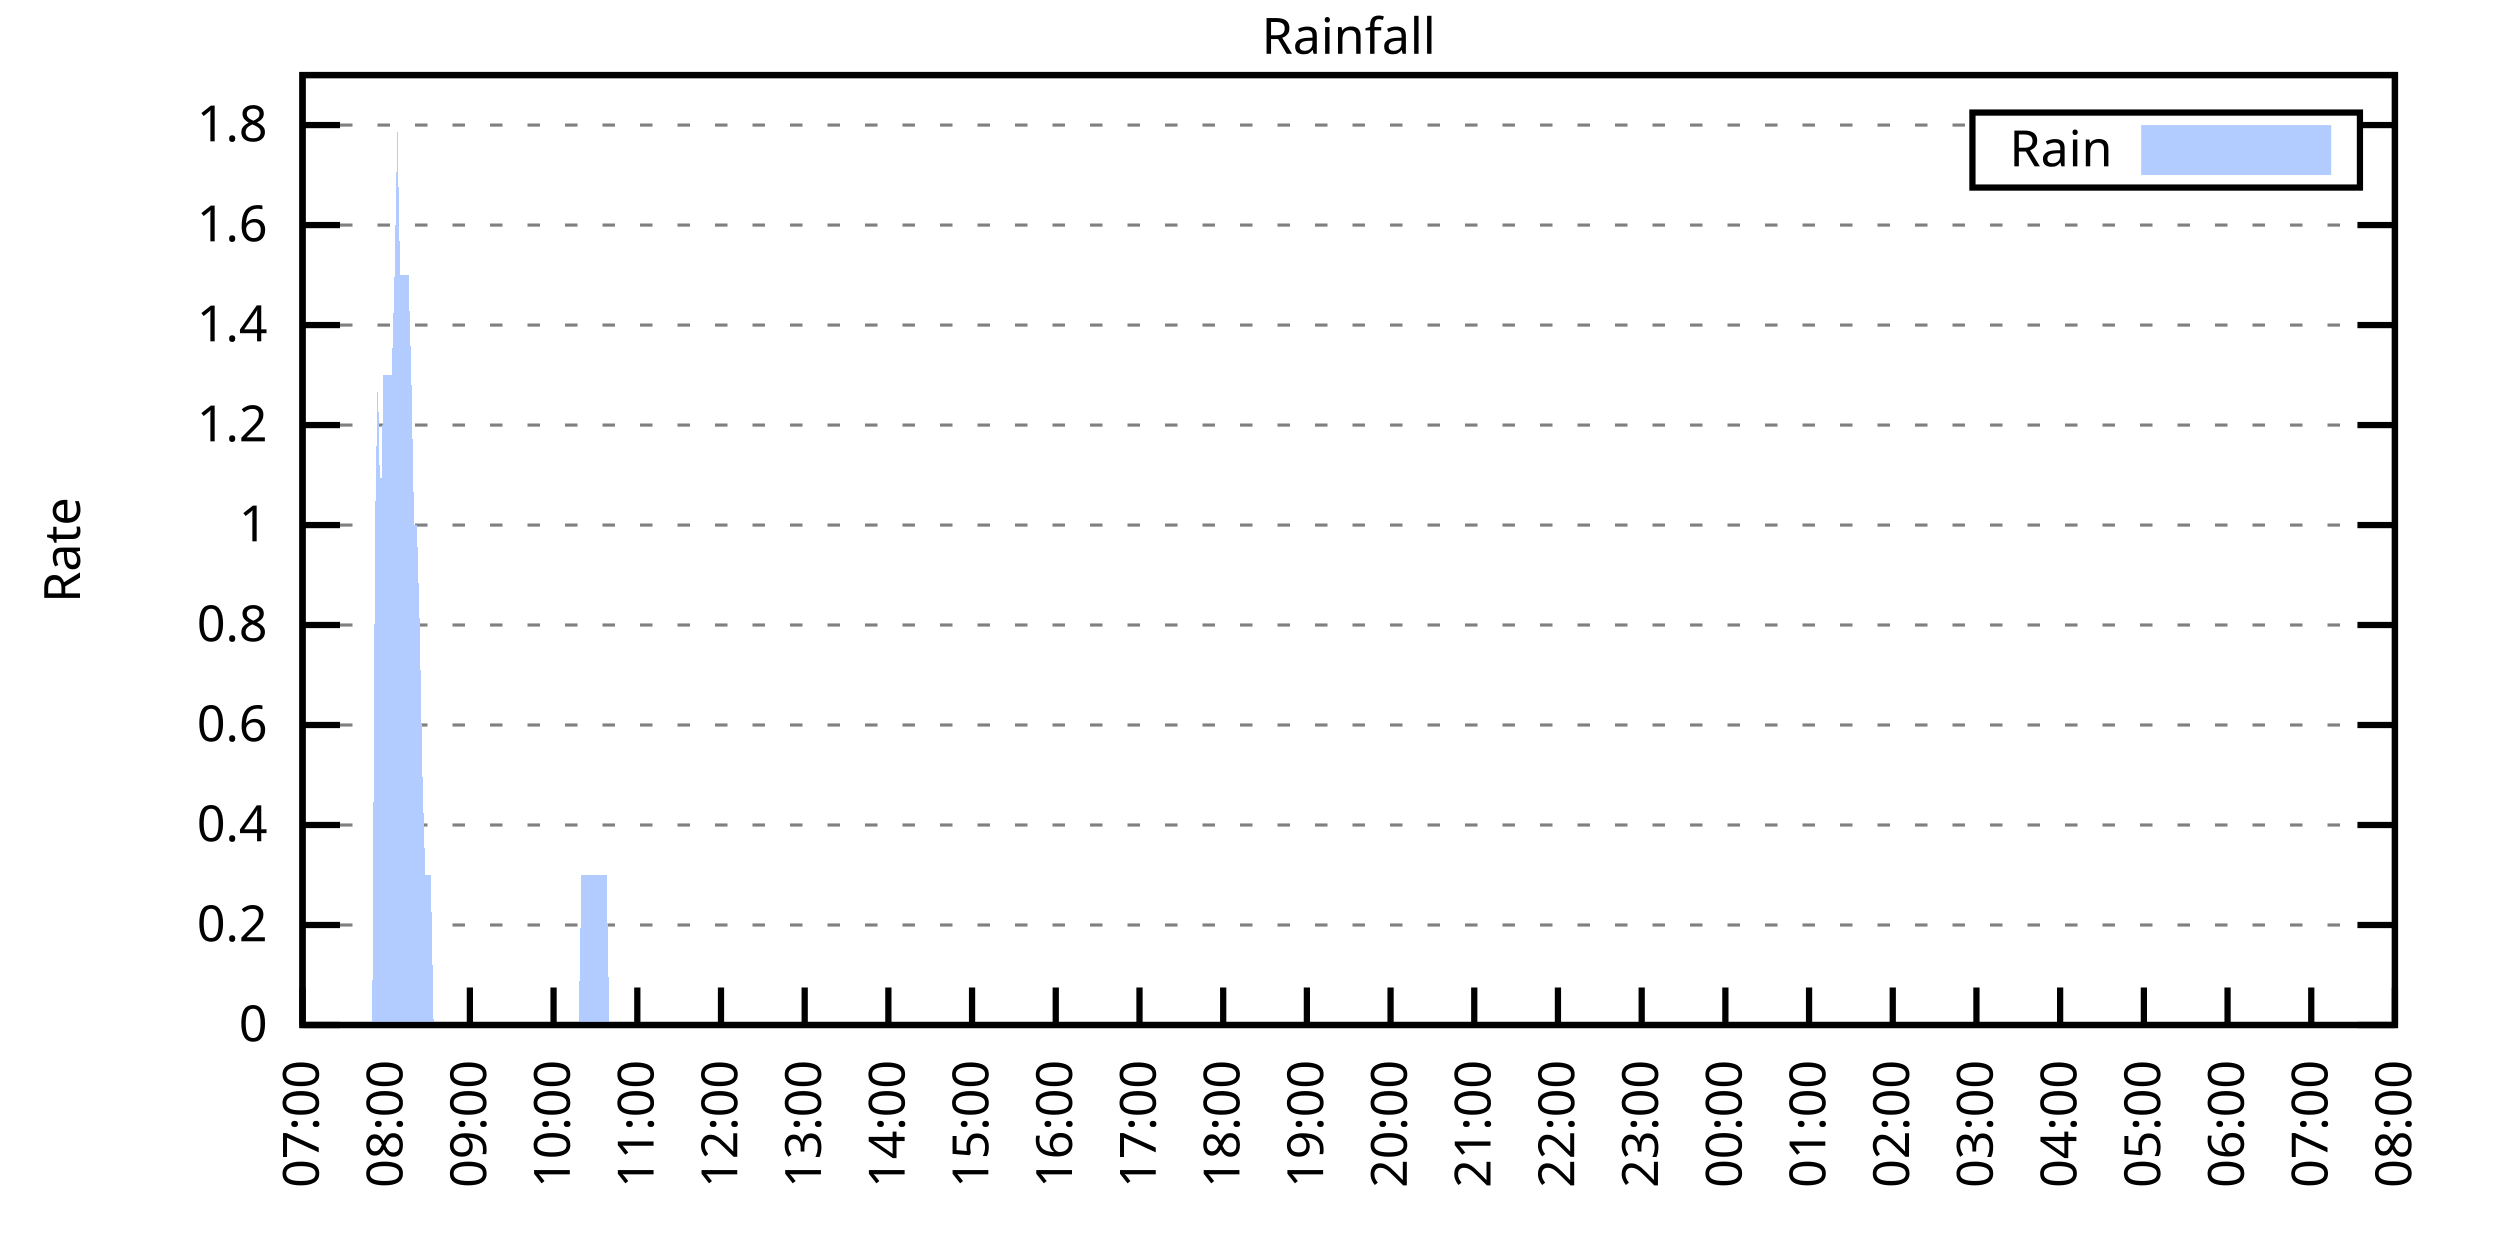
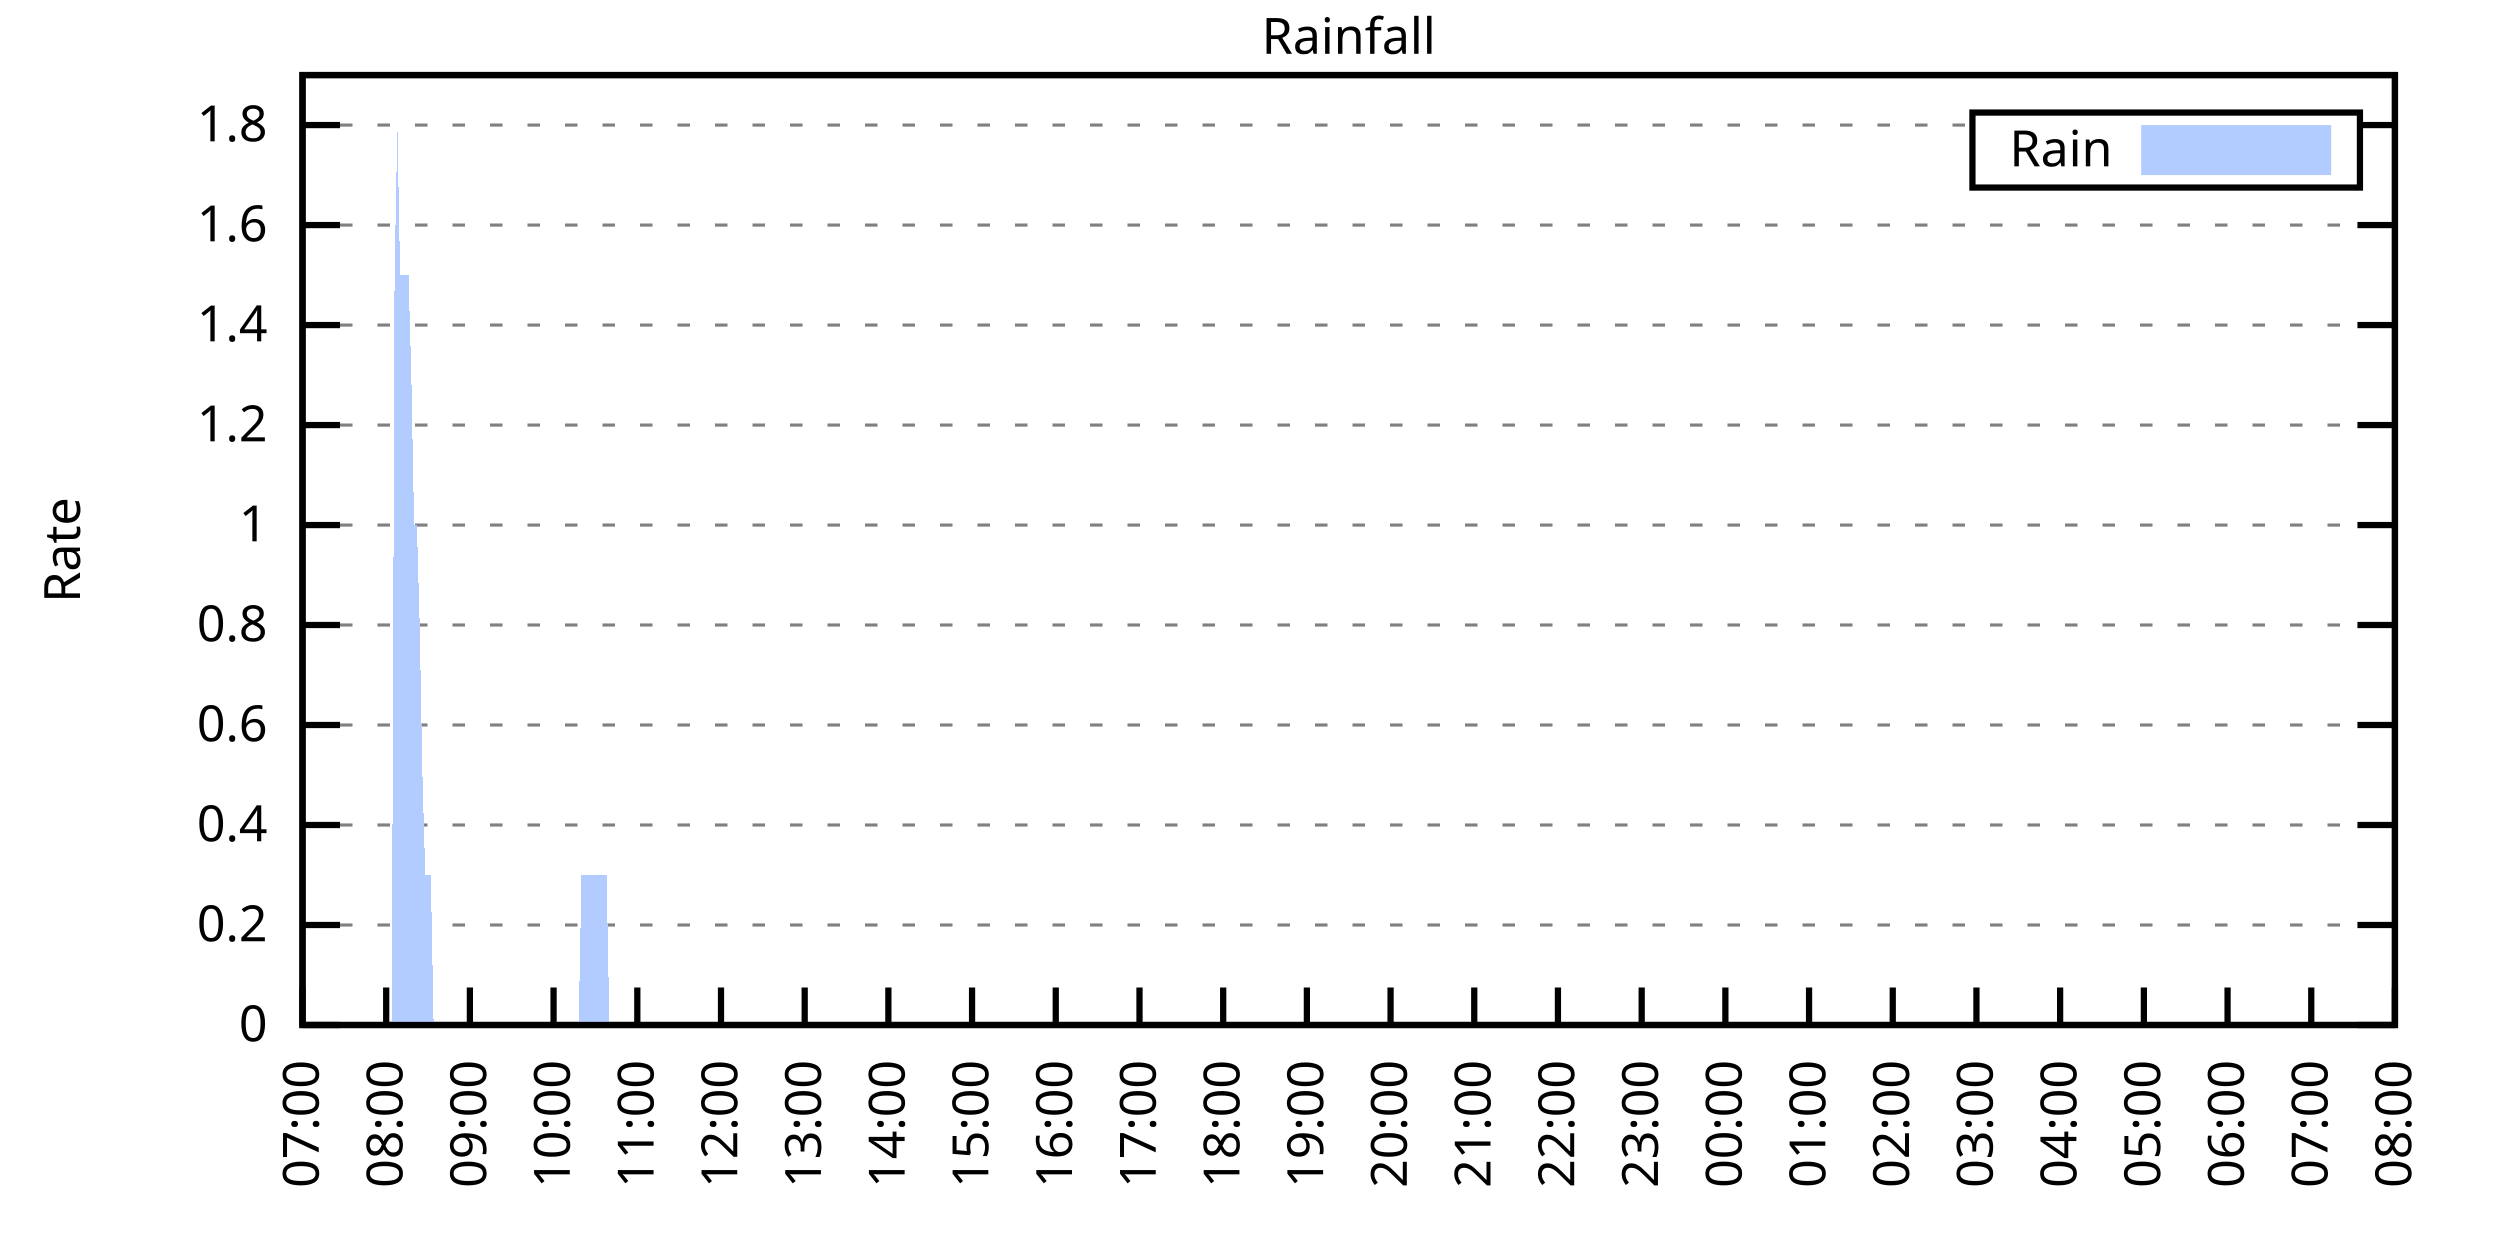
<svg xmlns="http://www.w3.org/2000/svg" xmlns:xlink="http://www.w3.org/1999/xlink" width="400" height="200" viewBox="0 0 400 200">
  <g id="gnuplot_canvas">
    <rect x="0" y="0" width="400" height="200" fill="none" />
    <defs>
      <circle id="gpDot" r="0.5" stroke-width="0.5" stroke="currentColor" />
      <path id="gpPt0" stroke-width="0.333" stroke="currentColor" d="M-1,0 h2 M0,-1 v2" />
      <path id="gpPt1" stroke-width="0.333" stroke="currentColor" d="M-1,-1 L1,1 M1,-1 L-1,1" />
      <path id="gpPt2" stroke-width="0.333" stroke="currentColor" d="M-1,0 L1,0 M0,-1 L0,1 M-1,-1 L1,1 M-1,1 L1,-1" />
      <rect id="gpPt3" stroke-width="0.333" stroke="currentColor" x="-1" y="-1" width="2" height="2" />
      <rect id="gpPt4" stroke-width="0.333" stroke="currentColor" fill="currentColor" x="-1" y="-1" width="2" height="2" />
      <circle id="gpPt5" stroke-width="0.333" stroke="currentColor" cx="0" cy="0" r="1" />
      <use xlink:href="#gpPt5" id="gpPt6" fill="currentColor" stroke="none" />
      <path id="gpPt7" stroke-width="0.333" stroke="currentColor" d="M0,-1.33 L-1.33,0.67 L1.33,0.67 z" />
      <use xlink:href="#gpPt7" id="gpPt8" fill="currentColor" stroke="none" />
      <use xlink:href="#gpPt7" id="gpPt9" stroke="currentColor" transform="rotate(180)" />
      <use xlink:href="#gpPt9" id="gpPt10" fill="currentColor" stroke="none" />
      <use xlink:href="#gpPt3" id="gpPt11" stroke="currentColor" transform="rotate(45)" />
      <use xlink:href="#gpPt11" id="gpPt12" fill="currentColor" stroke="none" />
      <path id="gpPt13" stroke-width="0.333" stroke="currentColor" d="M0,1.330 L1.265,0.411 L0.782,-1.067 L-0.782,-1.076 L-1.265,0.411 z" />
      <use xlink:href="#gpPt13" id="gpPt14" fill="currentColor" stroke="none" />
      <filter id="textbox" filterUnits="objectBoundingBox" x="0" y="0" height="1" width="1">
        <feFlood flood-color="white" flood-opacity="1" result="bgnd" />
        <feComposite in="SourceGraphic" in2="bgnd" operator="atop" />
      </filter>
      <filter id="greybox" filterUnits="objectBoundingBox" x="0" y="0" height="1" width="1">
        <feFlood flood-color="lightgrey" flood-opacity="1" result="grey" />
        <feComposite in="SourceGraphic" in2="grey" operator="atop" />
      </filter>
    </defs>
    <g fill="none" color="white" stroke="currentColor" stroke-width="1.00" stroke-linecap="butt" stroke-linejoin="miter">
</g>
    <g fill="none" color="black" stroke="currentColor" stroke-width="1.00" stroke-linecap="butt" stroke-linejoin="miter">
      <g stroke="none" shape-rendering="crispEdges">
        <polygon fill="rgb(255, 255, 255)" points="48.40,164.00 383.18,164.00 383.18,12.02 48.40,12.02 " />
      </g>
    </g>
    <g fill="none" color="black" stroke="currentColor" stroke-width="1.00" stroke-linecap="butt" stroke-linejoin="miter">
</g>
    <g fill="none" color="black" stroke="black" stroke-width="0.50" stroke-linecap="butt" stroke-linejoin="miter">
</g>
    <g fill="none" color="gray" stroke="currentColor" stroke-width="0.50" stroke-linecap="butt" stroke-linejoin="miter">
      <path stroke="gray" stroke-dasharray="2,4" class="gridline" d="M48.40,164.00 L383.19,164.00  " />
    </g>
    <g fill="none" color="gray" stroke="gray" stroke-width="1.00" stroke-linecap="butt" stroke-linejoin="miter">
</g>
    <g fill="none" color="black" stroke="currentColor" stroke-width="1.00" stroke-linecap="butt" stroke-linejoin="miter">
      <path stroke="black" d="M48.40,164.00 L54.40,164.00 M383.19,164.00 L377.19,164.00  " />
      <g transform="translate(42.80,166.60)" stroke="none" fill="black" font-family="Sans" font-size="8.00" text-anchor="end">
        <text>
          <tspan font-family="Sans"> 0</tspan>
        </text>
      </g>
    </g>
    <g fill="none" color="black" stroke="currentColor" stroke-width="1.00" stroke-linecap="butt" stroke-linejoin="miter">
</g>
    <g fill="none" color="black" stroke="black" stroke-width="0.50" stroke-linecap="butt" stroke-linejoin="miter">
</g>
    <g fill="none" color="gray" stroke="currentColor" stroke-width="0.50" stroke-linecap="butt" stroke-linejoin="miter">
      <path stroke="gray" stroke-dasharray="2,4" class="gridline" d="M48.40,148.00 L383.19,148.00  " />
    </g>
    <g fill="none" color="gray" stroke="gray" stroke-width="1.00" stroke-linecap="butt" stroke-linejoin="miter">
</g>
    <g fill="none" color="black" stroke="currentColor" stroke-width="1.00" stroke-linecap="butt" stroke-linejoin="miter">
      <path stroke="black" d="M48.40,148.00 L54.40,148.00 M383.19,148.00 L377.19,148.00  " />
      <g transform="translate(42.80,150.60)" stroke="none" fill="black" font-family="Sans" font-size="8.00" text-anchor="end">
        <text>
          <tspan font-family="Sans"> 0.2</tspan>
        </text>
      </g>
    </g>
    <g fill="none" color="black" stroke="currentColor" stroke-width="1.00" stroke-linecap="butt" stroke-linejoin="miter">
</g>
    <g fill="none" color="black" stroke="black" stroke-width="0.50" stroke-linecap="butt" stroke-linejoin="miter">
</g>
    <g fill="none" color="gray" stroke="currentColor" stroke-width="0.50" stroke-linecap="butt" stroke-linejoin="miter">
      <path stroke="gray" stroke-dasharray="2,4" class="gridline" d="M48.40,132.00 L383.19,132.00  " />
    </g>
    <g fill="none" color="gray" stroke="gray" stroke-width="1.00" stroke-linecap="butt" stroke-linejoin="miter">
</g>
    <g fill="none" color="black" stroke="currentColor" stroke-width="1.00" stroke-linecap="butt" stroke-linejoin="miter">
      <path stroke="black" d="M48.40,132.00 L54.40,132.00 M383.19,132.00 L377.19,132.00  " />
      <g transform="translate(42.80,134.60)" stroke="none" fill="black" font-family="Sans" font-size="8.00" text-anchor="end">
        <text>
          <tspan font-family="Sans"> 0.4</tspan>
        </text>
      </g>
    </g>
    <g fill="none" color="black" stroke="currentColor" stroke-width="1.00" stroke-linecap="butt" stroke-linejoin="miter">
</g>
    <g fill="none" color="black" stroke="black" stroke-width="0.50" stroke-linecap="butt" stroke-linejoin="miter">
</g>
    <g fill="none" color="gray" stroke="currentColor" stroke-width="0.50" stroke-linecap="butt" stroke-linejoin="miter">
      <path stroke="gray" stroke-dasharray="2,4" class="gridline" d="M48.40,116.00 L383.19,116.00  " />
    </g>
    <g fill="none" color="gray" stroke="gray" stroke-width="1.00" stroke-linecap="butt" stroke-linejoin="miter">
</g>
    <g fill="none" color="black" stroke="currentColor" stroke-width="1.00" stroke-linecap="butt" stroke-linejoin="miter">
      <path stroke="black" d="M48.40,116.00 L54.40,116.00 M383.19,116.00 L377.19,116.00  " />
      <g transform="translate(42.80,118.60)" stroke="none" fill="black" font-family="Sans" font-size="8.00" text-anchor="end">
        <text>
          <tspan font-family="Sans"> 0.6</tspan>
        </text>
      </g>
    </g>
    <g fill="none" color="black" stroke="currentColor" stroke-width="1.00" stroke-linecap="butt" stroke-linejoin="miter">
</g>
    <g fill="none" color="black" stroke="black" stroke-width="0.50" stroke-linecap="butt" stroke-linejoin="miter">
</g>
    <g fill="none" color="gray" stroke="currentColor" stroke-width="0.50" stroke-linecap="butt" stroke-linejoin="miter">
      <path stroke="gray" stroke-dasharray="2,4" class="gridline" d="M48.40,100.00 L383.19,100.00  " />
    </g>
    <g fill="none" color="gray" stroke="gray" stroke-width="1.00" stroke-linecap="butt" stroke-linejoin="miter">
</g>
    <g fill="none" color="black" stroke="currentColor" stroke-width="1.00" stroke-linecap="butt" stroke-linejoin="miter">
      <path stroke="black" d="M48.40,100.00 L54.40,100.00 M383.19,100.00 L377.19,100.00  " />
      <g transform="translate(42.80,102.60)" stroke="none" fill="black" font-family="Sans" font-size="8.00" text-anchor="end">
        <text>
          <tspan font-family="Sans"> 0.8</tspan>
        </text>
      </g>
    </g>
    <g fill="none" color="black" stroke="currentColor" stroke-width="1.00" stroke-linecap="butt" stroke-linejoin="miter">
</g>
    <g fill="none" color="black" stroke="black" stroke-width="0.50" stroke-linecap="butt" stroke-linejoin="miter">
</g>
    <g fill="none" color="gray" stroke="currentColor" stroke-width="0.50" stroke-linecap="butt" stroke-linejoin="miter">
      <path stroke="gray" stroke-dasharray="2,4" class="gridline" d="M48.40,84.01 L383.19,84.01  " />
    </g>
    <g fill="none" color="gray" stroke="gray" stroke-width="1.00" stroke-linecap="butt" stroke-linejoin="miter">
</g>
    <g fill="none" color="black" stroke="currentColor" stroke-width="1.00" stroke-linecap="butt" stroke-linejoin="miter">
      <path stroke="black" d="M48.40,84.01 L54.40,84.01 M383.19,84.01 L377.19,84.01  " />
      <g transform="translate(42.80,86.61)" stroke="none" fill="black" font-family="Sans" font-size="8.00" text-anchor="end">
        <text>
          <tspan font-family="Sans"> 1</tspan>
        </text>
      </g>
    </g>
    <g fill="none" color="black" stroke="currentColor" stroke-width="1.00" stroke-linecap="butt" stroke-linejoin="miter">
</g>
    <g fill="none" color="black" stroke="black" stroke-width="0.50" stroke-linecap="butt" stroke-linejoin="miter">
</g>
    <g fill="none" color="gray" stroke="currentColor" stroke-width="0.50" stroke-linecap="butt" stroke-linejoin="miter">
      <path stroke="gray" stroke-dasharray="2,4" class="gridline" d="M48.40,68.01 L383.19,68.01  " />
    </g>
    <g fill="none" color="gray" stroke="gray" stroke-width="1.00" stroke-linecap="butt" stroke-linejoin="miter">
</g>
    <g fill="none" color="black" stroke="currentColor" stroke-width="1.00" stroke-linecap="butt" stroke-linejoin="miter">
      <path stroke="black" d="M48.40,68.01 L54.40,68.01 M383.19,68.01 L377.19,68.01  " />
      <g transform="translate(42.80,70.61)" stroke="none" fill="black" font-family="Sans" font-size="8.00" text-anchor="end">
        <text>
          <tspan font-family="Sans"> 1.2</tspan>
        </text>
      </g>
    </g>
    <g fill="none" color="black" stroke="currentColor" stroke-width="1.00" stroke-linecap="butt" stroke-linejoin="miter">
</g>
    <g fill="none" color="black" stroke="black" stroke-width="0.50" stroke-linecap="butt" stroke-linejoin="miter">
</g>
    <g fill="none" color="gray" stroke="currentColor" stroke-width="0.50" stroke-linecap="butt" stroke-linejoin="miter">
      <path stroke="gray" stroke-dasharray="2,4" class="gridline" d="M48.40,52.01 L383.19,52.01  " />
    </g>
    <g fill="none" color="gray" stroke="gray" stroke-width="1.00" stroke-linecap="butt" stroke-linejoin="miter">
</g>
    <g fill="none" color="black" stroke="currentColor" stroke-width="1.00" stroke-linecap="butt" stroke-linejoin="miter">
      <path stroke="black" d="M48.40,52.01 L54.40,52.01 M383.19,52.01 L377.19,52.01  " />
      <g transform="translate(42.80,54.61)" stroke="none" fill="black" font-family="Sans" font-size="8.00" text-anchor="end">
        <text>
          <tspan font-family="Sans"> 1.4</tspan>
        </text>
      </g>
    </g>
    <g fill="none" color="black" stroke="currentColor" stroke-width="1.00" stroke-linecap="butt" stroke-linejoin="miter">
</g>
    <g fill="none" color="black" stroke="black" stroke-width="0.50" stroke-linecap="butt" stroke-linejoin="miter">
</g>
    <g fill="none" color="gray" stroke="currentColor" stroke-width="0.50" stroke-linecap="butt" stroke-linejoin="miter">
      <path stroke="gray" stroke-dasharray="2,4" class="gridline" d="M48.40,36.01 L383.19,36.01  " />
    </g>
    <g fill="none" color="gray" stroke="gray" stroke-width="1.00" stroke-linecap="butt" stroke-linejoin="miter">
</g>
    <g fill="none" color="black" stroke="currentColor" stroke-width="1.00" stroke-linecap="butt" stroke-linejoin="miter">
      <path stroke="black" d="M48.40,36.01 L54.40,36.01 M383.19,36.01 L377.19,36.01  " />
      <g transform="translate(42.80,38.61)" stroke="none" fill="black" font-family="Sans" font-size="8.00" text-anchor="end">
        <text>
          <tspan font-family="Sans"> 1.6</tspan>
        </text>
      </g>
    </g>
    <g fill="none" color="black" stroke="currentColor" stroke-width="1.00" stroke-linecap="butt" stroke-linejoin="miter">
</g>
    <g fill="none" color="black" stroke="black" stroke-width="0.50" stroke-linecap="butt" stroke-linejoin="miter">
</g>
    <g fill="none" color="gray" stroke="currentColor" stroke-width="0.50" stroke-linecap="butt" stroke-linejoin="miter">
      <path stroke="gray" stroke-dasharray="2,4" class="gridline" d="M48.40,20.01 L315.59,20.01 M377.59,20.01 L383.19,20.01  " />
    </g>
    <g fill="none" color="gray" stroke="gray" stroke-width="1.00" stroke-linecap="butt" stroke-linejoin="miter">
</g>
    <g fill="none" color="black" stroke="currentColor" stroke-width="1.00" stroke-linecap="butt" stroke-linejoin="miter">
      <path stroke="black" d="M48.40,20.01 L54.40,20.01 M383.19,20.01 L377.19,20.01  " />
      <g transform="translate(42.80,22.61)" stroke="none" fill="black" font-family="Sans" font-size="8.00" text-anchor="end">
        <text>
          <tspan font-family="Sans"> 1.8</tspan>
        </text>
      </g>
    </g>
    <g fill="none" color="black" stroke="currentColor" stroke-width="1.00" stroke-linecap="butt" stroke-linejoin="miter">
      <path stroke="black" d="M48.40,164.00 L48.40,158.00  " />
      <g transform="translate(51.00,169.60) rotate(270.00)" stroke="none" fill="black" font-family="Sans" font-size="8.00" text-anchor="end">
        <text>
          <tspan font-family="Sans">07:00</tspan>
        </text>
      </g>
    </g>
    <g fill="none" color="black" stroke="currentColor" stroke-width="1.00" stroke-linecap="butt" stroke-linejoin="miter">
      <path stroke="black" d="M61.79,164.00 L61.79,158.00  " />
      <g transform="translate(64.39,169.60) rotate(270.00)" stroke="none" fill="black" font-family="Sans" font-size="8.00" text-anchor="end">
        <text>
          <tspan font-family="Sans">08:00</tspan>
        </text>
      </g>
    </g>
    <g fill="none" color="black" stroke="currentColor" stroke-width="1.00" stroke-linecap="butt" stroke-linejoin="miter">
      <path stroke="black" d="M75.18,164.00 L75.18,158.00  " />
      <g transform="translate(77.78,169.60) rotate(270.00)" stroke="none" fill="black" font-family="Sans" font-size="8.00" text-anchor="end">
        <text>
          <tspan font-family="Sans">09:00</tspan>
        </text>
      </g>
    </g>
    <g fill="none" color="black" stroke="currentColor" stroke-width="1.00" stroke-linecap="butt" stroke-linejoin="miter">
      <path stroke="black" d="M88.57,164.00 L88.57,158.00  " />
      <g transform="translate(91.17,169.60) rotate(270.00)" stroke="none" fill="black" font-family="Sans" font-size="8.00" text-anchor="end">
        <text>
          <tspan font-family="Sans">10:00</tspan>
        </text>
      </g>
    </g>
    <g fill="none" color="black" stroke="currentColor" stroke-width="1.00" stroke-linecap="butt" stroke-linejoin="miter">
      <path stroke="black" d="M101.97,164.00 L101.97,158.00  " />
      <g transform="translate(104.57,169.60) rotate(270.00)" stroke="none" fill="black" font-family="Sans" font-size="8.00" text-anchor="end">
        <text>
          <tspan font-family="Sans">11:00</tspan>
        </text>
      </g>
    </g>
    <g fill="none" color="black" stroke="currentColor" stroke-width="1.00" stroke-linecap="butt" stroke-linejoin="miter">
      <path stroke="black" d="M115.36,164.00 L115.36,158.00  " />
      <g transform="translate(117.96,169.60) rotate(270.00)" stroke="none" fill="black" font-family="Sans" font-size="8.00" text-anchor="end">
        <text>
          <tspan font-family="Sans">12:00</tspan>
        </text>
      </g>
    </g>
    <g fill="none" color="black" stroke="currentColor" stroke-width="1.00" stroke-linecap="butt" stroke-linejoin="miter">
      <path stroke="black" d="M128.75,164.00 L128.75,158.00  " />
      <g transform="translate(131.35,169.60) rotate(270.00)" stroke="none" fill="black" font-family="Sans" font-size="8.00" text-anchor="end">
        <text>
          <tspan font-family="Sans">13:00</tspan>
        </text>
      </g>
    </g>
    <g fill="none" color="black" stroke="currentColor" stroke-width="1.00" stroke-linecap="butt" stroke-linejoin="miter">
      <path stroke="black" d="M142.14,164.00 L142.14,158.00  " />
      <g transform="translate(144.74,169.60) rotate(270.00)" stroke="none" fill="black" font-family="Sans" font-size="8.00" text-anchor="end">
        <text>
          <tspan font-family="Sans">14:00</tspan>
        </text>
      </g>
    </g>
    <g fill="none" color="black" stroke="currentColor" stroke-width="1.00" stroke-linecap="butt" stroke-linejoin="miter">
      <path stroke="black" d="M155.53,164.00 L155.53,158.00  " />
      <g transform="translate(158.13,169.60) rotate(270.00)" stroke="none" fill="black" font-family="Sans" font-size="8.00" text-anchor="end">
        <text>
          <tspan font-family="Sans">15:00</tspan>
        </text>
      </g>
    </g>
    <g fill="none" color="black" stroke="currentColor" stroke-width="1.00" stroke-linecap="butt" stroke-linejoin="miter">
      <path stroke="black" d="M168.92,164.00 L168.92,158.00  " />
      <g transform="translate(171.52,169.60) rotate(270.00)" stroke="none" fill="black" font-family="Sans" font-size="8.00" text-anchor="end">
        <text>
          <tspan font-family="Sans">16:00</tspan>
        </text>
      </g>
    </g>
    <g fill="none" color="black" stroke="currentColor" stroke-width="1.00" stroke-linecap="butt" stroke-linejoin="miter">
      <path stroke="black" d="M182.32,164.00 L182.32,158.00  " />
      <g transform="translate(184.92,169.60) rotate(270.00)" stroke="none" fill="black" font-family="Sans" font-size="8.00" text-anchor="end">
        <text>
          <tspan font-family="Sans">17:00</tspan>
        </text>
      </g>
    </g>
    <g fill="none" color="black" stroke="currentColor" stroke-width="1.00" stroke-linecap="butt" stroke-linejoin="miter">
      <path stroke="black" d="M195.71,164.00 L195.71,158.00  " />
      <g transform="translate(198.31,169.60) rotate(270.00)" stroke="none" fill="black" font-family="Sans" font-size="8.00" text-anchor="end">
        <text>
          <tspan font-family="Sans">18:00</tspan>
        </text>
      </g>
    </g>
    <g fill="none" color="black" stroke="currentColor" stroke-width="1.00" stroke-linecap="butt" stroke-linejoin="miter">
      <path stroke="black" d="M209.10,164.00 L209.10,158.00  " />
      <g transform="translate(211.70,169.60) rotate(270.00)" stroke="none" fill="black" font-family="Sans" font-size="8.00" text-anchor="end">
        <text>
          <tspan font-family="Sans">19:00</tspan>
        </text>
      </g>
    </g>
    <g fill="none" color="black" stroke="currentColor" stroke-width="1.00" stroke-linecap="butt" stroke-linejoin="miter">
      <path stroke="black" d="M222.49,164.00 L222.49,158.00  " />
      <g transform="translate(225.09,169.60) rotate(270.00)" stroke="none" fill="black" font-family="Sans" font-size="8.00" text-anchor="end">
        <text>
          <tspan font-family="Sans">20:00</tspan>
        </text>
      </g>
    </g>
    <g fill="none" color="black" stroke="currentColor" stroke-width="1.00" stroke-linecap="butt" stroke-linejoin="miter">
      <path stroke="black" d="M235.88,164.00 L235.88,158.00  " />
      <g transform="translate(238.48,169.60) rotate(270.00)" stroke="none" fill="black" font-family="Sans" font-size="8.00" text-anchor="end">
        <text>
          <tspan font-family="Sans">21:00</tspan>
        </text>
      </g>
    </g>
    <g fill="none" color="black" stroke="currentColor" stroke-width="1.00" stroke-linecap="butt" stroke-linejoin="miter">
      <path stroke="black" d="M249.27,164.00 L249.27,158.00  " />
      <g transform="translate(251.87,169.60) rotate(270.00)" stroke="none" fill="black" font-family="Sans" font-size="8.00" text-anchor="end">
        <text>
          <tspan font-family="Sans">22:00</tspan>
        </text>
      </g>
    </g>
    <g fill="none" color="black" stroke="currentColor" stroke-width="1.00" stroke-linecap="butt" stroke-linejoin="miter">
      <path stroke="black" d="M262.67,164.00 L262.67,158.00  " />
      <g transform="translate(265.27,169.60) rotate(270.00)" stroke="none" fill="black" font-family="Sans" font-size="8.00" text-anchor="end">
        <text>
          <tspan font-family="Sans">23:00</tspan>
        </text>
      </g>
    </g>
    <g fill="none" color="black" stroke="currentColor" stroke-width="1.00" stroke-linecap="butt" stroke-linejoin="miter">
      <path stroke="black" d="M276.06,164.00 L276.06,158.00  " />
      <g transform="translate(278.66,169.60) rotate(270.00)" stroke="none" fill="black" font-family="Sans" font-size="8.00" text-anchor="end">
        <text>
          <tspan font-family="Sans">00:00</tspan>
        </text>
      </g>
    </g>
    <g fill="none" color="black" stroke="currentColor" stroke-width="1.00" stroke-linecap="butt" stroke-linejoin="miter">
      <path stroke="black" d="M289.45,164.00 L289.45,158.00  " />
      <g transform="translate(292.05,169.60) rotate(270.00)" stroke="none" fill="black" font-family="Sans" font-size="8.00" text-anchor="end">
        <text>
          <tspan font-family="Sans">01:00</tspan>
        </text>
      </g>
    </g>
    <g fill="none" color="black" stroke="currentColor" stroke-width="1.00" stroke-linecap="butt" stroke-linejoin="miter">
      <path stroke="black" d="M302.84,164.00 L302.84,158.00  " />
      <g transform="translate(305.44,169.60) rotate(270.00)" stroke="none" fill="black" font-family="Sans" font-size="8.00" text-anchor="end">
        <text>
          <tspan font-family="Sans">02:00</tspan>
        </text>
      </g>
    </g>
    <g fill="none" color="black" stroke="currentColor" stroke-width="1.00" stroke-linecap="butt" stroke-linejoin="miter">
      <path stroke="black" d="M316.23,164.00 L316.23,158.00  " />
      <g transform="translate(318.83,169.60) rotate(270.00)" stroke="none" fill="black" font-family="Sans" font-size="8.00" text-anchor="end">
        <text>
          <tspan font-family="Sans">03:00</tspan>
        </text>
      </g>
    </g>
    <g fill="none" color="black" stroke="currentColor" stroke-width="1.00" stroke-linecap="butt" stroke-linejoin="miter">
      <path stroke="black" d="M329.62,164.00 L329.62,158.00  " />
      <g transform="translate(332.22,169.60) rotate(270.00)" stroke="none" fill="black" font-family="Sans" font-size="8.00" text-anchor="end">
        <text>
          <tspan font-family="Sans">04:00</tspan>
        </text>
      </g>
    </g>
    <g fill="none" color="black" stroke="currentColor" stroke-width="1.00" stroke-linecap="butt" stroke-linejoin="miter">
      <path stroke="black" d="M343.02,164.00 L343.02,158.00  " />
      <g transform="translate(345.62,169.60) rotate(270.00)" stroke="none" fill="black" font-family="Sans" font-size="8.00" text-anchor="end">
        <text>
          <tspan font-family="Sans">05:00</tspan>
        </text>
      </g>
    </g>
    <g fill="none" color="black" stroke="currentColor" stroke-width="1.00" stroke-linecap="butt" stroke-linejoin="miter">
      <path stroke="black" d="M356.41,164.00 L356.41,158.00  " />
      <g transform="translate(359.01,169.60) rotate(270.00)" stroke="none" fill="black" font-family="Sans" font-size="8.00" text-anchor="end">
        <text>
          <tspan font-family="Sans">06:00</tspan>
        </text>
      </g>
    </g>
    <g fill="none" color="black" stroke="currentColor" stroke-width="1.00" stroke-linecap="butt" stroke-linejoin="miter">
      <path stroke="black" d="M369.80,164.00 L369.80,158.00  " />
      <g transform="translate(372.40,169.60) rotate(270.00)" stroke="none" fill="black" font-family="Sans" font-size="8.00" text-anchor="end">
        <text>
          <tspan font-family="Sans">07:00</tspan>
        </text>
      </g>
    </g>
    <g fill="none" color="black" stroke="currentColor" stroke-width="1.00" stroke-linecap="butt" stroke-linejoin="miter">
      <path stroke="black" d="M383.19,164.00 L383.19,158.00  " />
      <g transform="translate(385.79,169.60) rotate(270.00)" stroke="none" fill="black" font-family="Sans" font-size="8.00" text-anchor="end">
        <text>
          <tspan font-family="Sans">08:00</tspan>
        </text>
      </g>
    </g>
    <g fill="none" color="black" stroke="currentColor" stroke-width="1.00" stroke-linecap="butt" stroke-linejoin="miter">
</g>
    <g fill="none" color="black" stroke="currentColor" stroke-width="1.00" stroke-linecap="butt" stroke-linejoin="miter">
      <path stroke="black" d="M48.40,12.01 L48.40,164.00 L383.19,164.00 L383.19,12.01 L48.40,12.01 Z  " />
    </g>
    <g fill="none" color="black" stroke="currentColor" stroke-width="1.00" stroke-linecap="butt" stroke-linejoin="miter">
</g>
    <g fill="none" color="black" stroke="currentColor" stroke-width="1.00" stroke-linecap="butt" stroke-linejoin="miter">
      <path stroke="black" d="M315.59,30.01 L315.59,18.01 L377.59,18.01 L377.59,30.01 L315.59,30.01 Z  " />
    </g>
    <g id="Rainfall_plot_1">
      <g fill="none" color="white" stroke="black" stroke-width="2.00" stroke-linecap="butt" stroke-linejoin="miter">
</g>
      <g fill="none" color="black" stroke="currentColor" stroke-width="2.00" stroke-linecap="butt" stroke-linejoin="miter">
        <g transform="translate(337.99,26.61)" stroke="none" fill="black" font-family="Sans" font-size="8.00" text-anchor="end">
          <text>
            <tspan font-family="Sans">Rain</tspan>
          </text>
        </g>
      </g>
      <g fill="none" color="black" stroke="currentColor" stroke-width="2.00" stroke-linecap="butt" stroke-linejoin="miter">
        <g stroke="none" shape-rendering="crispEdges">
          <polygon fill="rgb(178, 204, 255)" points="343.59,27.01 371.99,27.01 371.99,21.01 343.59,21.01 " />
        </g>
        <path stroke="rgb(178, 204, 255)" d="M343.59,27.01 L371.99,27.01 L371.99,21.01 L343.59,21.01 L343.59,27.01 Z  " />
      </g>
      <g fill="none" color="black" stroke="currentColor" stroke-width="2.00" stroke-linecap="butt" stroke-linejoin="miter">
        <g stroke="none" shape-rendering="crispEdges">
-           <polygon fill="rgb(178, 204, 255)" points="55.54,164.00 55.99,164.00 56.43,164.00 56.88,164.00 57.33,164.00 57.77,164.00 58.22,164.00 58.67,164.00 59.11,164.00 59.56,164.00 60.01,84.01 60.45,60.01 60.90,84.01 61.35,60.01 61.79,60.01 62.24,60.01 62.68,60.01 63.13,44.01 63.58,20.01 64.02,44.01 64.47,44.01 64.92,44.01 65.36,44.01 65.81,60.01 66.26,84.01 66.70,84.01 67.15,100.00 67.59,124.00 68.04,140.00 68.49,140.00 68.93,140.00 69.38,164.00 69.83,164.00 70.27,164.00 70.72,164.00 71.17,164.00 71.61,164.00 72.06,164.00 72.50,164.00 72.95,164.00 73.40,164.00 73.84,164.00 74.29,164.00 74.74,164.00 75.18,164.00 75.63,164.00 76.08,164.00 76.52,164.00 76.97,164.00 77.42,164.00 77.86,164.00 78.31,164.00 78.75,164.00 79.20,164.00 79.65,164.00 80.09,164.00 80.54,164.00 80.99,164.00 81.43,164.00 81.88,164.00 82.33,164.00 82.77,164.00 83.22,164.00 83.66,164.00 84.11,164.00 84.56,164.00 85.00,164.00 85.45,164.00 85.90,164.00 86.34,164.00 86.79,164.00 87.24,164.00 87.68,164.00 88.13,164.00 88.57,164.00 89.02,164.00 89.47,164.00 89.91,164.00 90.36,164.00 90.81,164.00 91.25,164.00 91.70,164.00 92.15,164.00 92.59,164.00 93.04,140.00 93.49,140.00 93.93,140.00 94.38,140.00 94.82,140.00 95.27,140.00 95.72,140.00 96.16,140.00 96.61,140.00 97.06,140.00 97.50,164.00 97.95,164.00 98.40,164.00 98.84,164.00 99.29,164.00 99.73,164.00 100.18,164.00 100.63,164.00 101.07,164.00 101.52,164.00 101.97,164.00 102.41,164.00 102.86,164.00 103.31,164.00 103.75,164.00 104.20,164.00 104.64,164.00 105.09,164.00 105.54,164.00 105.98,164.00 106.43,164.00 106.88,164.00 107.32,164.00 107.77,164.00 108.22,164.00 108.66,164.00 109.11,164.00 109.55,164.00 110.00,164.00 110.45,164.00 110.89,164.00 111.34,164.00 111.79,164.00 112.23,164.00 112.68,164.00 113.13,164.00 113.57,164.00 114.02,164.00 114.47,164.00 114.91,164.00 115.36,164.00 115.80,164.00 116.25,164.00 116.70,164.00 117.14,164.00 117.59,164.00 118.04,164.00 118.48,164.00 118.93,164.00 119.38,164.00 119.82,164.00 120.27,164.00 120.71,164.00 121.16,164.00 121.61,164.00 122.05,164.00 122.50,164.00 122.95,164.00 123.39,164.00 123.84,164.00 124.29,164.00 124.73,164.00 125.18,164.00 125.62,164.00 126.07,164.00 126.52,164.00 126.96,164.00 127.41,164.00 127.86,164.00 128.30,164.00 128.75,164.00 129.20,164.00 129.64,164.00 130.09,164.00 130.54,164.00 130.98,164.00 131.43,164.00 131.87,164.00 132.32,164.00 132.77,164.00 133.21,164.00 133.66,164.00 134.11,164.00 134.55,164.00 135.00,164.00 135.45,164.00 135.89,164.00 136.34,164.00 136.78,164.00 137.23,164.00 137.68,164.00 138.12,164.00 138.57,164.00 139.02,164.00 139.46,164.00 139.91,164.00 140.36,164.00 140.80,164.00 141.25,164.00 141.69,164.00 142.14,164.00 142.59,164.00 143.03,164.00 143.48,164.00 143.93,164.00 144.37,164.00 144.82,164.00 145.27,164.00 145.71,164.00 146.16,164.00 146.61,164.00 147.05,164.00 147.50,164.00 147.94,164.00 148.39,164.00 148.84,164.00 149.28,164.00 149.73,164.00 150.18,164.00 150.62,164.00 151.07,164.00 151.52,164.00 151.96,164.00 152.41,164.00 152.85,164.00 153.30,164.00 153.75,164.00 154.19,164.00 154.64,164.00 155.09,164.00 155.53,164.00 155.98,164.00 156.43,164.00 156.87,164.00 157.32,164.00 157.76,164.00 158.21,164.00 158.66,164.00 159.10,164.00 159.55,164.00 160.00,164.00 160.44,164.00 160.89,164.00 161.34,164.00 161.78,164.00 162.23,164.00 162.67,164.00 163.12,164.00 163.57,164.00 164.01,164.00 164.46,164.00 164.91,164.00 165.35,164.00 165.80,164.00 166.25,164.00 166.69,164.00 167.14,164.00 167.59,164.00 168.03,164.00 168.48,164.00 168.92,164.00 169.37,164.00 169.82,164.00 170.26,164.00 170.71,164.00 171.16,164.00 171.60,164.00 172.05,164.00 172.50,164.00 172.94,164.00 173.39,164.00 173.83,164.00 174.28,164.00 174.73,164.00 175.17,164.00 175.62,164.00 176.07,164.00 176.51,164.00 176.96,164.00 177.41,164.00 177.85,164.00 178.30,164.00 178.74,164.00 179.19,164.00 179.64,164.00 180.08,164.00 180.53,164.00 180.98,164.00 181.42,164.00 181.87,164.00 182.32,164.00 182.76,164.00 183.21,164.00 183.66,164.00 184.10,164.00 184.55,164.00 184.99,164.00 185.44,164.00 185.89,164.00 186.33,164.00 186.78,164.00 187.23,164.00 187.67,164.00 188.12,164.00 188.57,164.00 189.01,164.00 189.46,164.00 189.90,164.00 190.35,164.00 190.80,164.00 191.24,164.00 191.69,164.00 192.14,164.00 192.58,164.00 193.03,164.00 193.48,164.00 193.92,164.00 194.37,164.00 194.81,164.00 195.26,164.00 195.71,164.00 196.15,164.00 196.60,164.00 197.05,164.00 197.49,164.00 197.94,164.00 198.39,164.00 198.83,164.00 199.28,164.00 199.73,164.00 200.17,164.00 200.62,164.00 201.06,164.00 201.51,164.00 201.96,164.00 202.40,164.00 202.85,164.00 203.30,164.00 203.74,164.00 204.19,164.00 204.64,164.00 205.08,164.00 205.53,164.00 205.97,164.00 206.42,164.00 206.87,164.00 207.31,164.00 207.76,164.00 208.21,164.00 208.65,164.00 209.10,164.00 209.55,164.00 209.99,164.00 210.44,164.00 210.88,164.00 211.33,164.00 211.78,164.00 212.22,164.00 212.67,164.00 213.12,164.00 213.56,164.00 214.01,164.00 214.46,164.00 214.90,164.00 215.35,164.00 215.80,164.00 216.24,164.00 216.69,164.00 217.13,164.00 217.58,164.00 218.03,164.00 218.47,164.00 218.92,164.00 219.37,164.00 219.81,164.00 220.26,164.00 220.71,164.00 221.15,164.00 221.60,164.00 222.04,164.00 222.49,164.00 222.94,164.00 223.38,164.00 223.83,164.00 224.28,164.00 224.72,164.00 225.17,164.00 225.62,164.00 226.06,164.00 226.51,164.00 226.95,164.00 227.40,164.00 227.85,164.00 228.29,164.00 228.74,164.00 229.19,164.00 229.63,164.00 230.08,164.00 230.53,164.00 230.97,164.00 231.42,164.00 231.86,164.00 232.31,164.00 232.76,164.00 233.20,164.00 233.65,164.00 234.10,164.00 234.54,164.00 234.99,164.00 235.44,164.00 235.88,164.00 236.33,164.00 236.78,164.00 237.22,164.00 237.67,164.00 238.11,164.00 238.56,164.00 239.01,164.00 239.45,164.00 239.90,164.00 240.35,164.00 240.79,164.00 241.24,164.00 241.69,164.00 242.13,164.00 242.58,164.00 243.02,164.00 243.47,164.00 243.92,164.00 244.36,164.00 244.81,164.00 245.26,164.00 245.70,164.00 246.15,164.00 246.60,164.00 247.04,164.00 247.49,164.00 247.93,164.00 248.38,164.00 248.83,164.00 249.27,164.00 249.72,164.00 250.17,164.00 250.61,164.00 251.06,164.00 251.51,164.00 251.95,164.00 252.40,164.00 252.85,164.00 253.29,164.00 253.74,164.00 254.18,164.00 254.63,164.00 255.08,164.00 255.52,164.00 255.97,164.00 256.42,164.00 256.86,164.00 257.31,164.00 257.76,164.00 258.20,164.00 258.65,164.00 259.09,164.00 259.54,164.00 259.99,164.00 260.43,164.00 260.88,164.00 261.33,164.00 261.77,164.00 262.22,164.00 262.67,164.00 263.11,164.00 263.56,164.00 264.00,164.00 264.45,164.00 264.90,164.00 265.34,164.00 265.79,164.00 266.24,164.00 266.68,164.00 267.13,164.00 267.58,164.00 268.02,164.00 268.47,164.00 268.92,164.00 269.36,164.00 269.81,164.00 270.25,164.00 270.70,164.00 271.15,164.00 271.59,164.00 272.04,164.00 272.49,164.00 272.93,164.00 273.38,164.00 273.83,164.00 274.27,164.00 274.72,164.00 275.16,164.00 275.61,164.00 276.06,164.00 276.50,164.00 276.95,164.00 277.40,164.00 277.84,164.00 278.29,164.00 278.74,164.00 279.18,164.00 279.63,164.00 280.07,164.00 280.52,164.00 280.97,164.00 281.41,164.00 281.86,164.00 282.31,164.00 282.75,164.00 283.20,164.00 283.65,164.00 284.09,164.00 284.54,164.00 284.98,164.00 285.43,164.00 285.88,164.00 286.32,164.00 286.77,164.00 287.22,164.00 287.66,164.00 288.11,164.00 288.56,164.00 289.00,164.00 289.45,164.00 289.90,164.00 290.34,164.00 290.79,164.00 291.23,164.00 291.68,164.00 292.13,164.00 292.57,164.00 293.02,164.00 293.47,164.00 293.91,164.00 294.36,164.00 294.81,164.00 295.25,164.00 295.70,164.00 296.14,164.00 296.59,164.00 297.04,164.00 297.48,164.00 297.93,164.00 298.38,164.00 298.82,164.00 299.27,164.00 299.72,164.00 300.16,164.00 300.61,164.00 301.05,164.00 301.50,164.00 301.95,164.00 302.39,164.00 302.84,164.00 303.29,164.00 303.73,164.00 304.18,164.00 304.63,164.00 305.07,164.00 305.52,164.00 305.97,164.00 306.41,164.00 306.86,164.00 307.30,164.00 307.75,164.00 308.20,164.00 308.64,164.00 309.09,164.00 309.54,164.00 309.98,164.00 310.43,164.00 310.88,164.00 311.32,164.00 311.77,164.00 312.21,164.00 312.66,164.00 313.11,164.00 313.55,164.00 314.00,164.00 314.45,164.00 314.89,164.00 315.34,164.00 315.79,164.00 316.23,164.00 316.68,164.00 317.12,164.00 317.57,164.00 318.02,164.00 318.46,164.00 318.91,164.00 319.36,164.00 319.80,164.00 320.25,164.00 320.70,164.00 321.14,164.00 321.59,164.00 322.04,164.00 322.48,164.00 322.93,164.00 323.37,164.00 323.82,164.00 324.27,164.00 324.71,164.00 325.16,164.00 325.61,164.00 326.05,164.00 326.50,164.00 326.95,164.00 327.39,164.00 327.84,164.00 328.28,164.00 328.73,164.00 329.18,164.00 329.62,164.00 330.07,164.00 330.52,164.00 330.96,164.00 331.41,164.00 331.86,164.00 332.30,164.00 332.75,164.00 333.19,164.00 333.64,164.00 334.09,164.00 334.53,164.00 334.98,164.00 335.43,164.00 335.87,164.00 336.32,164.00 336.77,164.00 337.21,164.00 337.66,164.00 338.10,164.00 338.55,164.00 339.00,164.00 339.44,164.00 339.89,164.00 340.34,164.00 340.78,164.00 341.23,164.00 341.68,164.00 342.12,164.00 342.57,164.00 343.02,164.00 343.46,164.00 343.91,164.00 344.35,164.00 344.80,164.00 345.25,164.00 345.69,164.00 346.14,164.00 346.59,164.00 347.03,164.00 347.48,164.00 347.93,164.00 348.37,164.00 348.82,164.00 349.26,164.00 349.71,164.00 350.16,164.00 350.60,164.00 351.05,164.00 351.50,164.00 351.94,164.00 352.39,164.00 352.84,164.00 353.28,164.00 353.73,164.00 354.17,164.00 354.62,164.00 355.07,164.00 355.51,164.00 355.96,164.00 356.41,164.00 356.85,164.00 357.30,164.00 357.75,164.00 358.19,164.00 358.64,164.00 359.09,164.00 359.53,164.00 359.98,164.00 360.42,164.00 360.87,164.00 361.32,164.00 361.76,164.00 362.21,164.00 362.66,164.00 363.10,164.00 363.55,164.00 364.00,164.00 364.44,164.00 364.89,164.00 365.33,164.00 365.78,164.00 366.23,164.00 366.67,164.00 367.12,164.00 367.57,164.00 368.01,164.00 368.46,164.00 368.91,164.00 369.35,164.00 369.80,164.00 370.24,164.00 370.69,164.00 371.14,164.00 371.58,164.00 372.03,164.00 372.48,164.00 372.92,164.00 373.37,164.00 373.82,164.00 374.26,164.00 374.71,164.00 375.16,164.00 375.60,164.00 376.05,164.00 376.49,164.00 376.49,164.00 55.54,164.00 " />
+           <polygon fill="rgb(178, 204, 255)" points="58.67,164.00 59.11,164.00 59.56,164.00 60.01,164.00 60.45,164.00 60.90,164.00 61.35,164.00 61.79,164.00 62.24,164.00 62.68,164.00 63.13,44.01 63.58,20.01 64.02,44.01 64.47,44.01 64.92,44.01 65.36,44.01 65.81,60.01 66.26,84.01 66.70,84.01 67.15,100.00 67.59,124.00 68.04,140.00 68.49,140.00 68.93,140.00 69.38,164.00 69.83,164.00 70.27,164.00 70.72,164.00 71.17,164.00 71.61,164.00 72.06,164.00 72.50,164.00 72.95,164.00 73.40,164.00 73.84,164.00 74.29,164.00 74.74,164.00 75.18,164.00 75.63,164.00 76.08,164.00 76.52,164.00 76.97,164.00 77.42,164.00 77.86,164.00 78.31,164.00 78.75,164.00 79.20,164.00 79.65,164.00 80.09,164.00 80.54,164.00 80.99,164.00 81.43,164.00 81.88,164.00 82.33,164.00 82.77,164.00 83.22,164.00 83.66,164.00 84.11,164.00 84.56,164.00 85.00,164.00 85.45,164.00 85.90,164.00 86.34,164.00 86.79,164.00 87.24,164.00 87.68,164.00 88.13,164.00 88.57,164.00 89.02,164.00 89.47,164.00 89.91,164.00 90.36,164.00 90.81,164.00 91.25,164.00 91.70,164.00 92.15,164.00 92.59,164.00 93.04,140.00 93.49,140.00 93.93,140.00 94.38,140.00 94.82,140.00 95.27,140.00 95.72,140.00 96.16,140.00 96.61,140.00 97.06,140.00 97.50,164.00 97.95,164.00 98.40,164.00 98.84,164.00 99.29,164.00 99.73,164.00 100.18,164.00 100.63,164.00 101.07,164.00 101.52,164.00 101.97,164.00 102.41,164.00 102.86,164.00 103.31,164.00 103.75,164.00 104.20,164.00 104.64,164.00 105.09,164.00 105.54,164.00 105.98,164.00 106.43,164.00 106.88,164.00 107.32,164.00 107.77,164.00 108.22,164.00 108.66,164.00 109.11,164.00 109.55,164.00 110.00,164.00 110.45,164.00 110.89,164.00 111.34,164.00 111.79,164.00 112.23,164.00 112.68,164.00 113.13,164.00 113.57,164.00 114.02,164.00 114.47,164.00 114.91,164.00 115.36,164.00 115.80,164.00 116.25,164.00 116.70,164.00 117.14,164.00 117.59,164.00 118.04,164.00 118.48,164.00 118.93,164.00 119.38,164.00 119.82,164.00 120.27,164.00 120.71,164.00 121.16,164.00 121.61,164.00 122.05,164.00 122.50,164.00 122.95,164.00 123.39,164.00 123.84,164.00 124.29,164.00 124.73,164.00 125.18,164.00 125.62,164.00 126.07,164.00 126.52,164.00 126.96,164.00 127.41,164.00 127.86,164.00 128.30,164.00 128.75,164.00 129.20,164.00 129.64,164.00 130.09,164.00 130.54,164.00 130.98,164.00 131.43,164.00 131.87,164.00 132.32,164.00 132.77,164.00 133.21,164.00 133.66,164.00 134.11,164.00 134.55,164.00 135.00,164.00 135.45,164.00 135.89,164.00 136.34,164.00 136.78,164.00 137.23,164.00 137.68,164.00 138.12,164.00 138.57,164.00 139.02,164.00 139.46,164.00 139.91,164.00 140.36,164.00 140.80,164.00 141.25,164.00 141.69,164.00 142.14,164.00 142.59,164.00 143.03,164.00 143.48,164.00 143.93,164.00 144.37,164.00 144.82,164.00 145.27,164.00 145.71,164.00 146.16,164.00 146.61,164.00 147.05,164.00 147.50,164.00 147.94,164.00 148.39,164.00 148.84,164.00 149.28,164.00 149.73,164.00 150.18,164.00 150.62,164.00 151.07,164.00 151.52,164.00 151.96,164.00 152.41,164.00 152.85,164.00 153.30,164.00 153.75,164.00 154.19,164.00 154.64,164.00 155.09,164.00 155.53,164.00 155.98,164.00 156.43,164.00 156.87,164.00 157.32,164.00 157.76,164.00 158.21,164.00 158.66,164.00 159.10,164.00 159.55,164.00 160.00,164.00 160.44,164.00 160.89,164.00 161.34,164.00 161.78,164.00 162.23,164.00 162.67,164.00 163.12,164.00 163.57,164.00 164.01,164.00 164.46,164.00 164.91,164.00 165.35,164.00 165.80,164.00 166.25,164.00 166.69,164.00 167.14,164.00 167.59,164.00 168.03,164.00 168.48,164.00 168.92,164.00 169.37,164.00 169.82,164.00 170.26,164.00 170.71,164.00 171.16,164.00 171.60,164.00 172.05,164.00 172.50,164.00 172.94,164.00 173.39,164.00 173.83,164.00 174.28,164.00 174.73,164.00 175.17,164.00 175.62,164.00 176.07,164.00 176.51,164.00 176.96,164.00 177.41,164.00 177.85,164.00 178.30,164.00 178.74,164.00 179.19,164.00 179.64,164.00 180.08,164.00 180.53,164.00 180.98,164.00 181.42,164.00 181.87,164.00 182.32,164.00 182.76,164.00 183.21,164.00 183.66,164.00 184.10,164.00 184.55,164.00 184.99,164.00 185.44,164.00 185.89,164.00 186.33,164.00 186.78,164.00 187.23,164.00 187.67,164.00 188.12,164.00 188.57,164.00 189.01,164.00 189.46,164.00 189.90,164.00 190.35,164.00 190.80,164.00 191.24,164.00 191.69,164.00 192.14,164.00 192.58,164.00 193.03,164.00 193.48,164.00 193.92,164.00 194.37,164.00 194.81,164.00 195.26,164.00 195.71,164.00 196.15,164.00 196.60,164.00 197.05,164.00 197.49,164.00 197.94,164.00 198.39,164.00 198.83,164.00 199.28,164.00 199.73,164.00 200.17,164.00 200.62,164.00 201.06,164.00 201.51,164.00 201.96,164.00 202.40,164.00 202.85,164.00 203.30,164.00 203.74,164.00 204.19,164.00 204.64,164.00 205.08,164.00 205.53,164.00 205.97,164.00 206.42,164.00 206.87,164.00 207.31,164.00 207.76,164.00 208.21,164.00 208.65,164.00 209.10,164.00 209.55,164.00 209.99,164.00 210.44,164.00 210.88,164.00 211.33,164.00 211.78,164.00 212.22,164.00 212.67,164.00 213.12,164.00 213.56,164.00 214.01,164.00 214.46,164.00 214.90,164.00 215.35,164.00 215.80,164.00 216.24,164.00 216.69,164.00 217.13,164.00 217.58,164.00 218.03,164.00 218.47,164.00 218.92,164.00 219.37,164.00 219.81,164.00 220.26,164.00 220.71,164.00 221.15,164.00 221.60,164.00 222.04,164.00 222.49,164.00 222.94,164.00 223.38,164.00 223.83,164.00 224.28,164.00 224.72,164.00 225.17,164.00 225.62,164.00 226.06,164.00 226.51,164.00 226.95,164.00 227.40,164.00 227.85,164.00 228.29,164.00 228.74,164.00 229.19,164.00 229.63,164.00 230.08,164.00 230.53,164.00 230.97,164.00 231.42,164.00 231.86,164.00 232.31,164.00 232.76,164.00 233.20,164.00 233.65,164.00 234.10,164.00 234.54,164.00 234.99,164.00 235.44,164.00 235.88,164.00 236.33,164.00 236.78,164.00 237.22,164.00 237.67,164.00 238.11,164.00 238.56,164.00 239.01,164.00 239.45,164.00 239.90,164.00 240.35,164.00 240.79,164.00 241.24,164.00 241.69,164.00 242.13,164.00 242.58,164.00 243.02,164.00 243.47,164.00 243.92,164.00 244.36,164.00 244.81,164.00 245.26,164.00 245.70,164.00 246.15,164.00 246.60,164.00 247.04,164.00 247.49,164.00 247.93,164.00 248.38,164.00 248.83,164.00 249.27,164.00 249.72,164.00 250.17,164.00 250.61,164.00 251.06,164.00 251.51,164.00 251.95,164.00 252.40,164.00 252.85,164.00 253.29,164.00 253.74,164.00 254.18,164.00 254.63,164.00 255.08,164.00 255.52,164.00 255.97,164.00 256.42,164.00 256.86,164.00 257.31,164.00 257.76,164.00 258.20,164.00 258.65,164.00 259.09,164.00 259.54,164.00 259.99,164.00 260.43,164.00 260.88,164.00 261.33,164.00 261.77,164.00 262.22,164.00 262.67,164.00 263.11,164.00 263.56,164.00 264.00,164.00 264.45,164.00 264.90,164.00 265.34,164.00 265.79,164.00 266.24,164.00 266.68,164.00 267.13,164.00 267.58,164.00 268.02,164.00 268.47,164.00 268.92,164.00 269.36,164.00 269.81,164.00 270.25,164.00 270.70,164.00 271.15,164.00 271.59,164.00 272.04,164.00 272.49,164.00 272.93,164.00 273.38,164.00 273.83,164.00 274.27,164.00 274.72,164.00 275.16,164.00 275.61,164.00 276.06,164.00 276.50,164.00 276.95,164.00 277.40,164.00 277.84,164.00 278.29,164.00 278.74,164.00 279.18,164.00 279.63,164.00 280.07,164.00 280.52,164.00 280.97,164.00 281.41,164.00 281.86,164.00 282.31,164.00 282.75,164.00 283.20,164.00 283.65,164.00 284.09,164.00 284.54,164.00 284.98,164.00 285.43,164.00 285.88,164.00 286.32,164.00 286.77,164.00 287.22,164.00 287.66,164.00 288.11,164.00 288.56,164.00 289.00,164.00 289.45,164.00 289.90,164.00 290.34,164.00 290.79,164.00 291.23,164.00 291.68,164.00 292.13,164.00 292.57,164.00 293.02,164.00 293.47,164.00 293.91,164.00 294.36,164.00 294.81,164.00 295.25,164.00 295.70,164.00 296.14,164.00 296.59,164.00 297.04,164.00 297.48,164.00 297.93,164.00 298.38,164.00 298.82,164.00 299.27,164.00 299.72,164.00 300.16,164.00 300.61,164.00 301.05,164.00 301.50,164.00 301.95,164.00 302.39,164.00 302.84,164.00 303.29,164.00 303.73,164.00 304.18,164.00 304.63,164.00 305.07,164.00 305.52,164.00 305.97,164.00 306.41,164.00 306.86,164.00 307.30,164.00 307.75,164.00 308.20,164.00 308.64,164.00 309.09,164.00 309.54,164.00 309.98,164.00 310.43,164.00 310.88,164.00 311.32,164.00 311.77,164.00 312.21,164.00 312.66,164.00 313.11,164.00 313.55,164.00 314.00,164.00 314.45,164.00 314.89,164.00 315.34,164.00 315.79,164.00 316.23,164.00 316.68,164.00 317.12,164.00 317.57,164.00 318.02,164.00 318.46,164.00 318.91,164.00 319.36,164.00 319.80,164.00 320.25,164.00 320.70,164.00 321.14,164.00 321.59,164.00 322.04,164.00 322.48,164.00 322.93,164.00 323.37,164.00 323.82,164.00 324.27,164.00 324.71,164.00 325.16,164.00 325.61,164.00 326.05,164.00 326.50,164.00 326.95,164.00 327.39,164.00 327.84,164.00 328.28,164.00 328.73,164.00 329.18,164.00 329.62,164.00 330.07,164.00 330.52,164.00 330.96,164.00 331.41,164.00 331.86,164.00 332.30,164.00 332.75,164.00 333.19,164.00 333.64,164.00 334.09,164.00 334.53,164.00 334.98,164.00 335.43,164.00 335.87,164.00 336.32,164.00 336.77,164.00 337.21,164.00 337.66,164.00 338.10,164.00 338.55,164.00 339.00,164.00 339.44,164.00 339.89,164.00 340.34,164.00 340.78,164.00 341.23,164.00 341.68,164.00 342.12,164.00 342.57,164.00 343.02,164.00 343.46,164.00 343.91,164.00 344.35,164.00 344.80,164.00 345.25,164.00 345.69,164.00 346.14,164.00 346.59,164.00 347.03,164.00 347.48,164.00 347.93,164.00 348.37,164.00 348.82,164.00 349.26,164.00 349.71,164.00 350.16,164.00 350.60,164.00 351.05,164.00 351.50,164.00 351.94,164.00 352.39,164.00 352.84,164.00 353.28,164.00 353.73,164.00 354.17,164.00 354.62,164.00 355.07,164.00 355.51,164.00 355.96,164.00 356.41,164.00 356.85,164.00 357.30,164.00 357.75,164.00 358.19,164.00 358.64,164.00 359.09,164.00 359.53,164.00 359.98,164.00 360.42,164.00 360.87,164.00 361.32,164.00 361.76,164.00 362.21,164.00 362.66,164.00 363.10,164.00 363.55,164.00 364.00,164.00 364.44,164.00 364.89,164.00 365.33,164.00 365.78,164.00 366.23,164.00 366.67,164.00 367.12,164.00 367.57,164.00 368.01,164.00 368.46,164.00 368.91,164.00 369.35,164.00 369.80,164.00 370.24,164.00 370.69,164.00 371.14,164.00 371.58,164.00 372.03,164.00 372.48,164.00 372.92,164.00 373.37,164.00 373.82,164.00 374.26,164.00 374.71,164.00 375.16,164.00 375.60,164.00 376.05,164.00 376.49,164.00 376.94,164.00 377.39,164.00 377.83,164.00 378.28,164.00 378.73,164.00 379.17,164.00 379.62,164.00 379.62,164.00 58.67,164.00 " />
        </g>
      </g>
    </g>
    <g fill="none" color="black" stroke="currentColor" stroke-width="2.00" stroke-linecap="butt" stroke-linejoin="miter">
</g>
    <g fill="none" color="black" stroke="black" stroke-width="1.00" stroke-linecap="butt" stroke-linejoin="miter">
</g>
    <g fill="none" color="black" stroke="currentColor" stroke-width="1.00" stroke-linecap="butt" stroke-linejoin="miter">
      <path stroke="black" d="M48.40,12.01 L48.40,164.00 L383.19,164.00 L383.19,12.01 L48.40,12.01 Z  " />
      <g transform="translate(12.80,88.01) rotate(270.00)" stroke="none" fill="black" font-family="Sans" font-size="8.00" text-anchor="middle">
        <text>
          <tspan font-family="Sans">Rate</tspan>
        </text>
      </g>
    </g>
    <g fill="none" color="black" stroke="currentColor" stroke-width="1.00" stroke-linecap="butt" stroke-linejoin="miter">
</g>
    <g fill="none" color="black" stroke="currentColor" stroke-width="1.00" stroke-linecap="butt" stroke-linejoin="miter">
      <g transform="translate(215.79,8.61)" stroke="none" fill="black" font-family="Sans" font-size="8.00" text-anchor="middle">
        <text>
          <tspan font-family="Sans">Rainfall</tspan>
        </text>
      </g>
    </g>
    <g fill="none" color="black" stroke="currentColor" stroke-width="1.00" stroke-linecap="butt" stroke-linejoin="miter">
</g>
  </g>
</svg>
